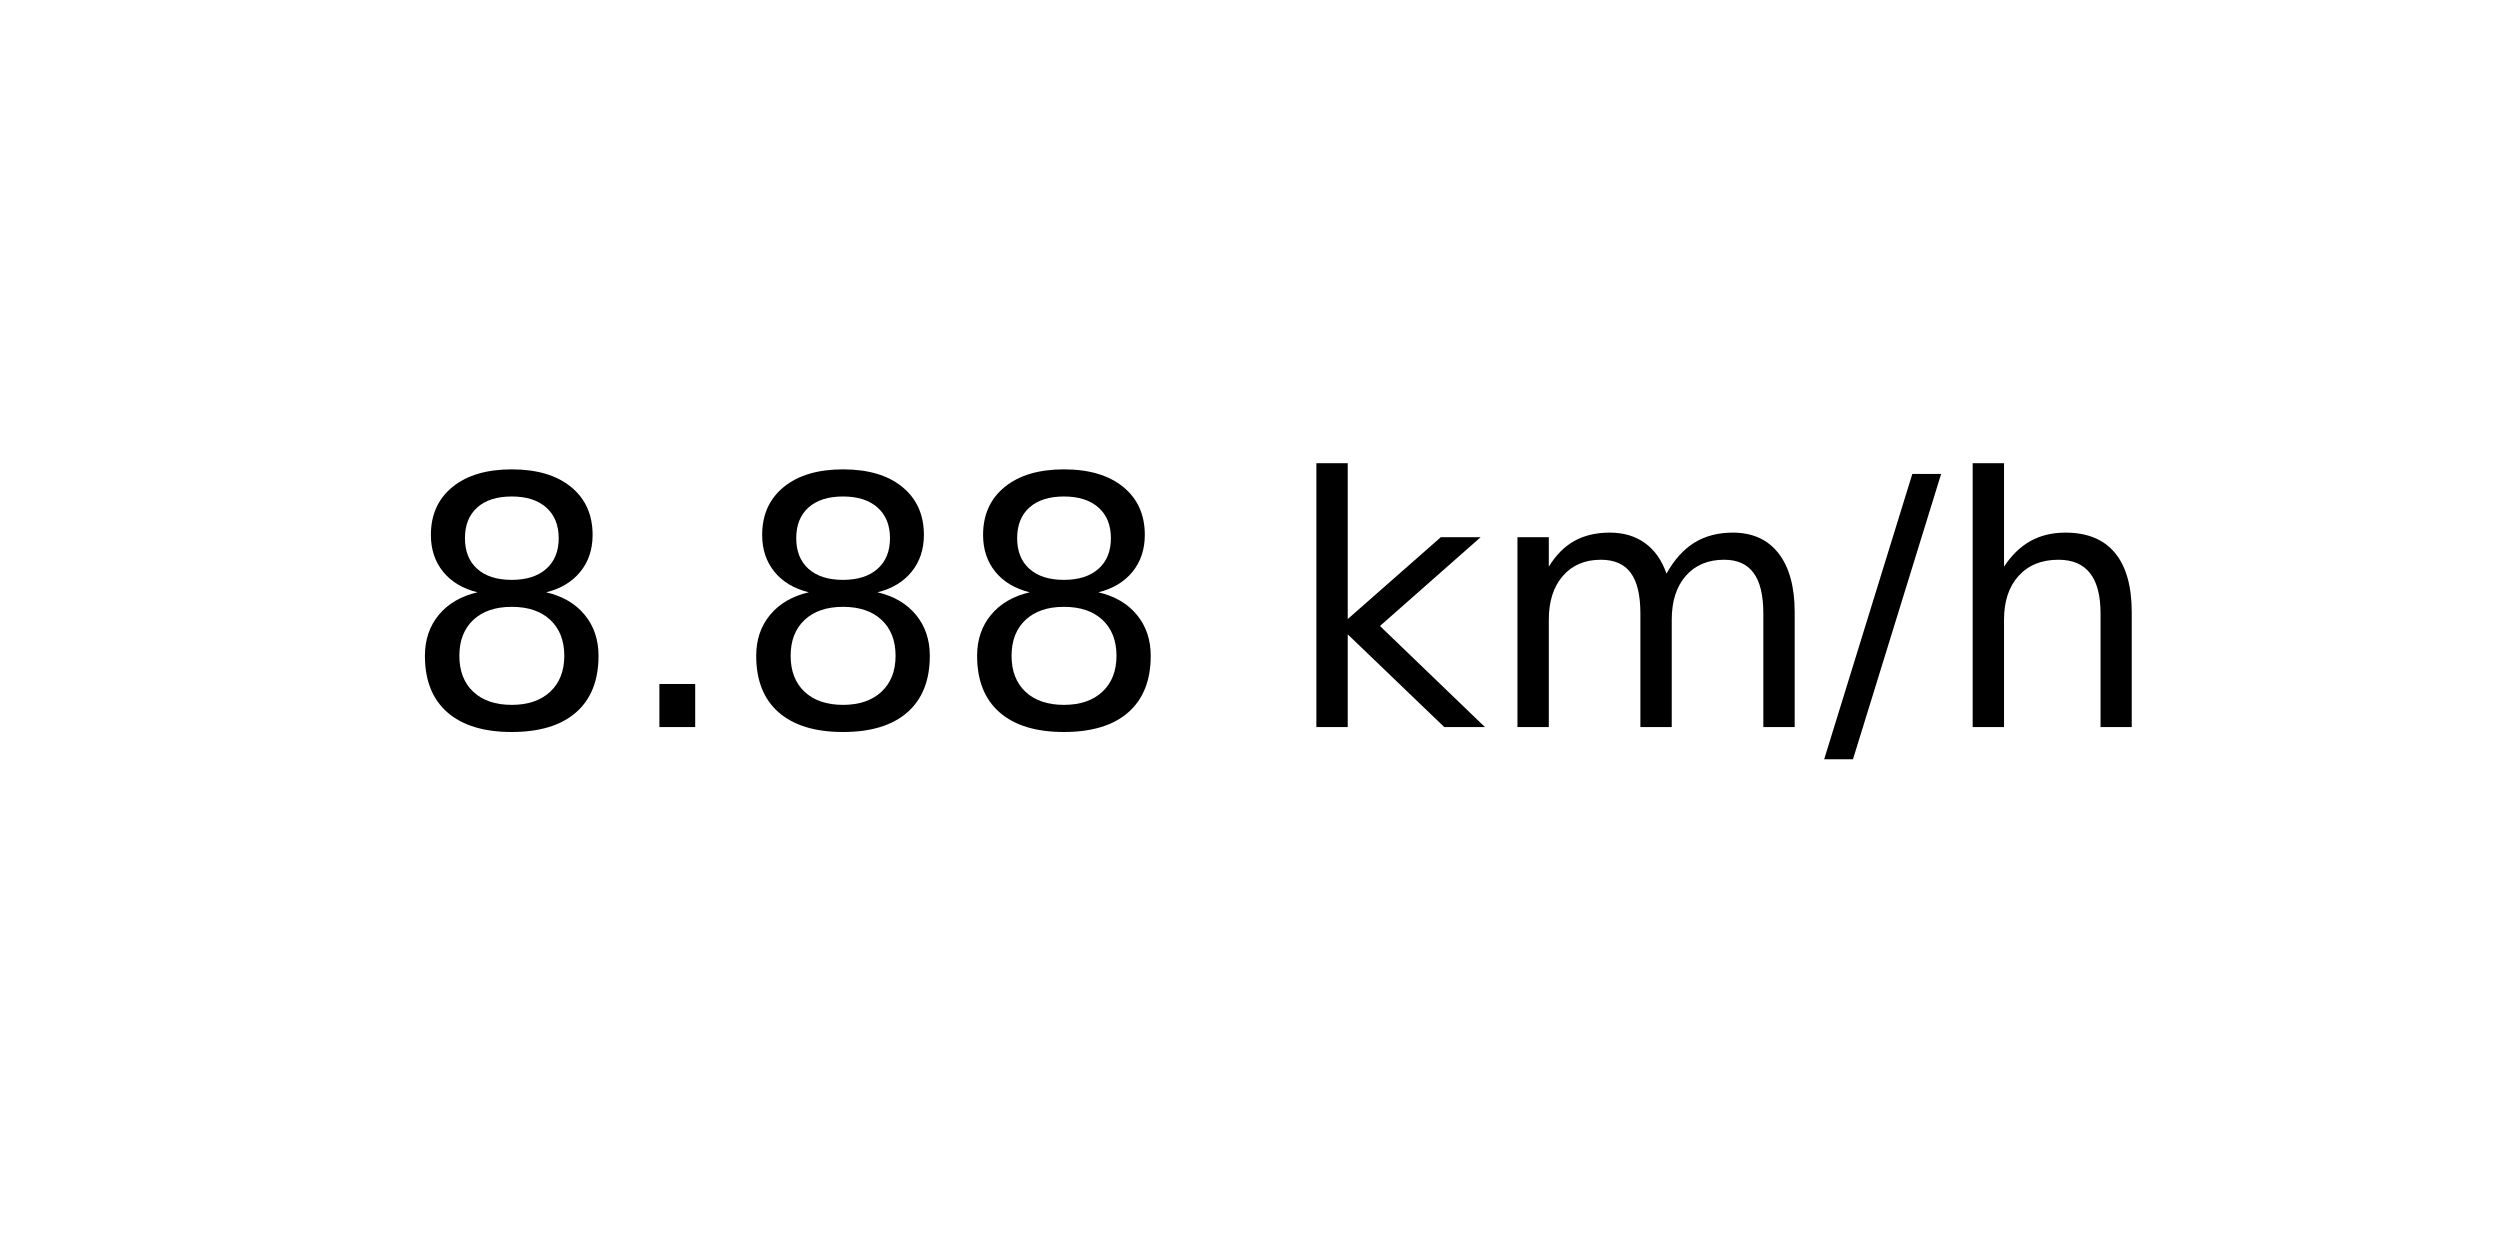
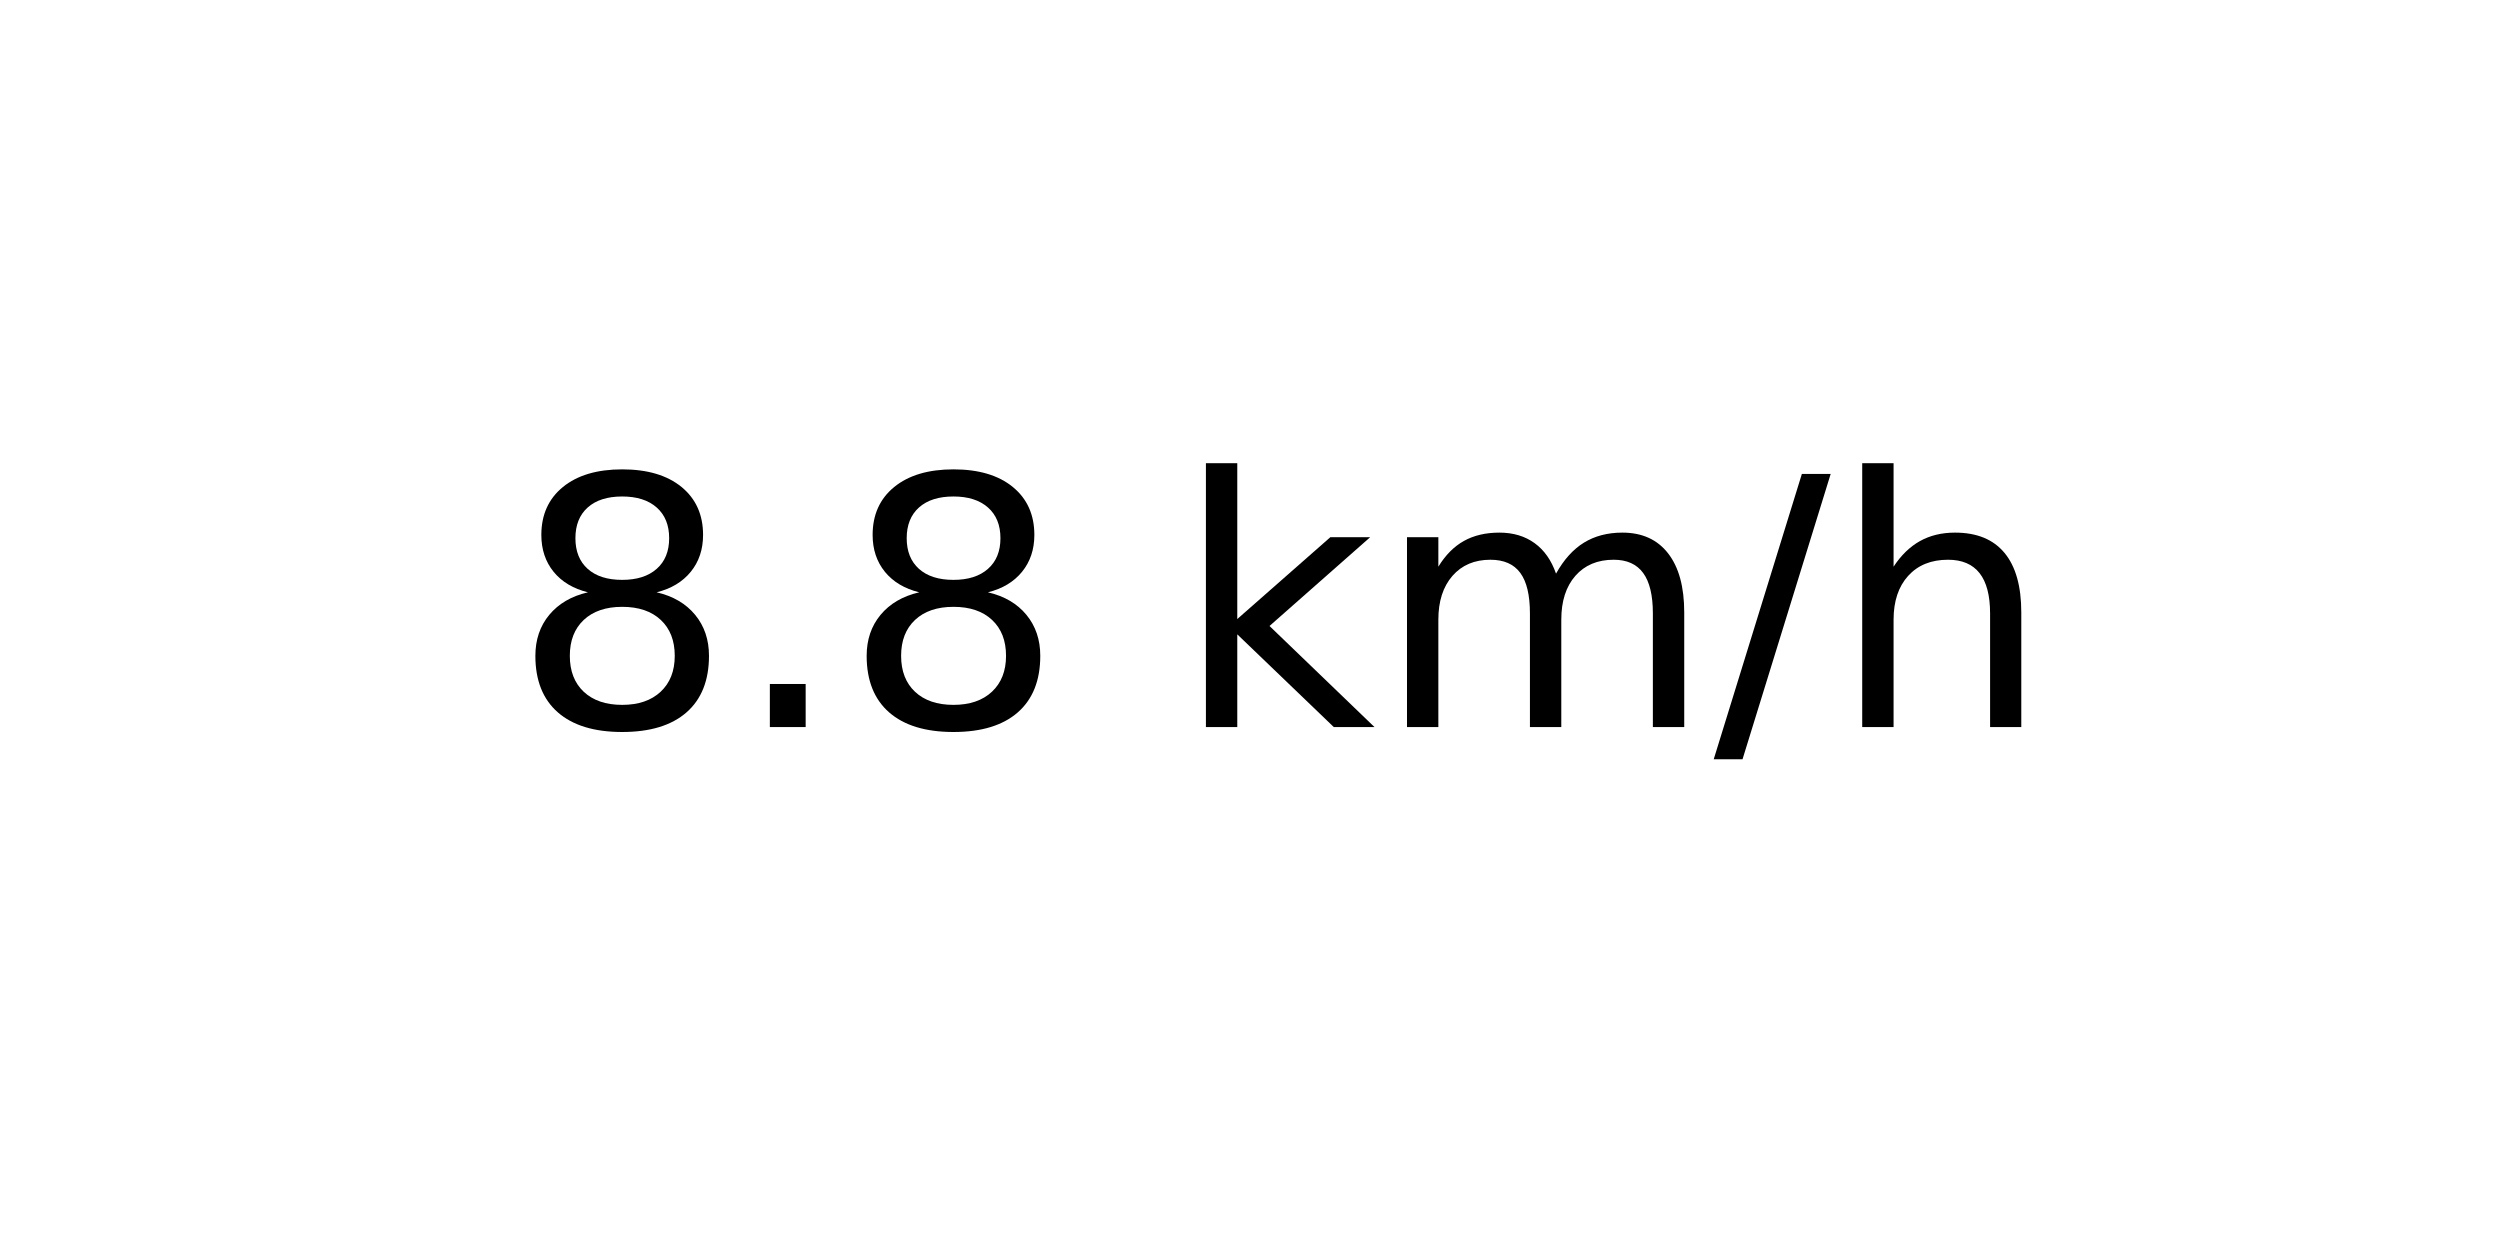
<svg xmlns="http://www.w3.org/2000/svg" xmlns:xlink="http://www.w3.org/1999/xlink" width="72pt" height="36pt" viewBox="0 0 72 36" version="1.1">
  <defs>
    <style type="text/css">*{stroke-linejoin: round; stroke-linecap: butt}</style>
  </defs>
  <g id="figure_1">
    <g id="axes_1">
      <g id="text_1">
-         <g transform="translate(11.55937 20.93937) scale(0.1 -0.1)">
+         <g transform="translate(14.74062 20.93937) scale(0.1 -0.1)">
          <defs>
            <path id="DejaVuSans-38" d="M 2034 2216  Q 1584 2216 1326 1975  Q 1069 1734 1069 1313  Q 1069 891 1326 650  Q 1584 409 2034 409  Q 2484 409 2743 651  Q 3003 894 3003 1313  Q 3003 1734 2745 1975  Q 2488 2216 2034 2216  z M 1403 2484  Q 997 2584 770 2862  Q 544 3141 544 3541  Q 544 4100 942 4425  Q 1341 4750 2034 4750  Q 2731 4750 3128 4425  Q 3525 4100 3525 3541  Q 3525 3141 3298 2862  Q 3072 2584 2669 2484  Q 3125 2378 3379 2068  Q 3634 1759 3634 1313  Q 3634 634 3220 271  Q 2806 -91 2034 -91  Q 1263 -91 848 271  Q 434 634 434 1313  Q 434 1759 690 2068  Q 947 2378 1403 2484  z M 1172 3481  Q 1172 3119 1398 2916  Q 1625 2713 2034 2713  Q 2441 2713 2670 2916  Q 2900 3119 2900 3481  Q 2900 3844 2670 4047  Q 2441 4250 2034 4250  Q 1625 4250 1398 4047  Q 1172 3844 1172 3481  z " transform="scale(0.015625)" />
            <path id="DejaVuSans-2e" d="M 684 794  L 1344 794  L 1344 0  L 684 0  L 684 794  z " transform="scale(0.015625)" />
            <path id="DejaVuSans-20" transform="scale(0.015625)" />
            <path id="DejaVuSans-6b" d="M 581 4863  L 1159 4863  L 1159 1991  L 2875 3500  L 3609 3500  L 1753 1863  L 3688 0  L 2938 0  L 1159 1709  L 1159 0  L 581 0  L 581 4863  z " transform="scale(0.015625)" />
            <path id="DejaVuSans-6d" d="M 3328 2828  Q 3544 3216 3844 3400  Q 4144 3584 4550 3584  Q 5097 3584 5394 3201  Q 5691 2819 5691 2113  L 5691 0  L 5113 0  L 5113 2094  Q 5113 2597 4934 2840  Q 4756 3084 4391 3084  Q 3944 3084 3684 2787  Q 3425 2491 3425 1978  L 3425 0  L 2847 0  L 2847 2094  Q 2847 2600 2669 2842  Q 2491 3084 2119 3084  Q 1678 3084 1418 2786  Q 1159 2488 1159 1978  L 1159 0  L 581 0  L 581 3500  L 1159 3500  L 1159 2956  Q 1356 3278 1631 3431  Q 1906 3584 2284 3584  Q 2666 3584 2933 3390  Q 3200 3197 3328 2828  z " transform="scale(0.015625)" />
            <path id="DejaVuSans-2f" d="M 1625 4666  L 2156 4666  L 531 -594  L 0 -594  L 1625 4666  z " transform="scale(0.015625)" />
            <path id="DejaVuSans-68" d="M 3513 2113  L 3513 0  L 2938 0  L 2938 2094  Q 2938 2591 2744 2837  Q 2550 3084 2163 3084  Q 1697 3084 1428 2787  Q 1159 2491 1159 1978  L 1159 0  L 581 0  L 581 4863  L 1159 4863  L 1159 2956  Q 1366 3272 1645 3428  Q 1925 3584 2291 3584  Q 2894 3584 3203 3211  Q 3513 2838 3513 2113  z " transform="scale(0.015625)" />
          </defs>
          <use xlink:href="#DejaVuSans-38" />
          <use xlink:href="#DejaVuSans-2e" x="63.623" />
          <use xlink:href="#DejaVuSans-38" x="95.41" />
-           <use xlink:href="#DejaVuSans-38" x="159.033" />
-           <use xlink:href="#DejaVuSans-20" x="222.656" />
-           <use xlink:href="#DejaVuSans-6b" x="254.443" />
-           <use xlink:href="#DejaVuSans-6d" x="312.354" />
-           <use xlink:href="#DejaVuSans-2f" x="409.766" />
-           <use xlink:href="#DejaVuSans-68" x="443.457" />
+           <use xlink:href="#DejaVuSans-20" x="159.033" />
+           <use xlink:href="#DejaVuSans-6b" x="190.82" />
+           <use xlink:href="#DejaVuSans-6d" x="248.73" />
+           <use xlink:href="#DejaVuSans-2f" x="346.143" />
+           <use xlink:href="#DejaVuSans-68" x="379.834" />
        </g>
      </g>
    </g>
  </g>
</svg>
